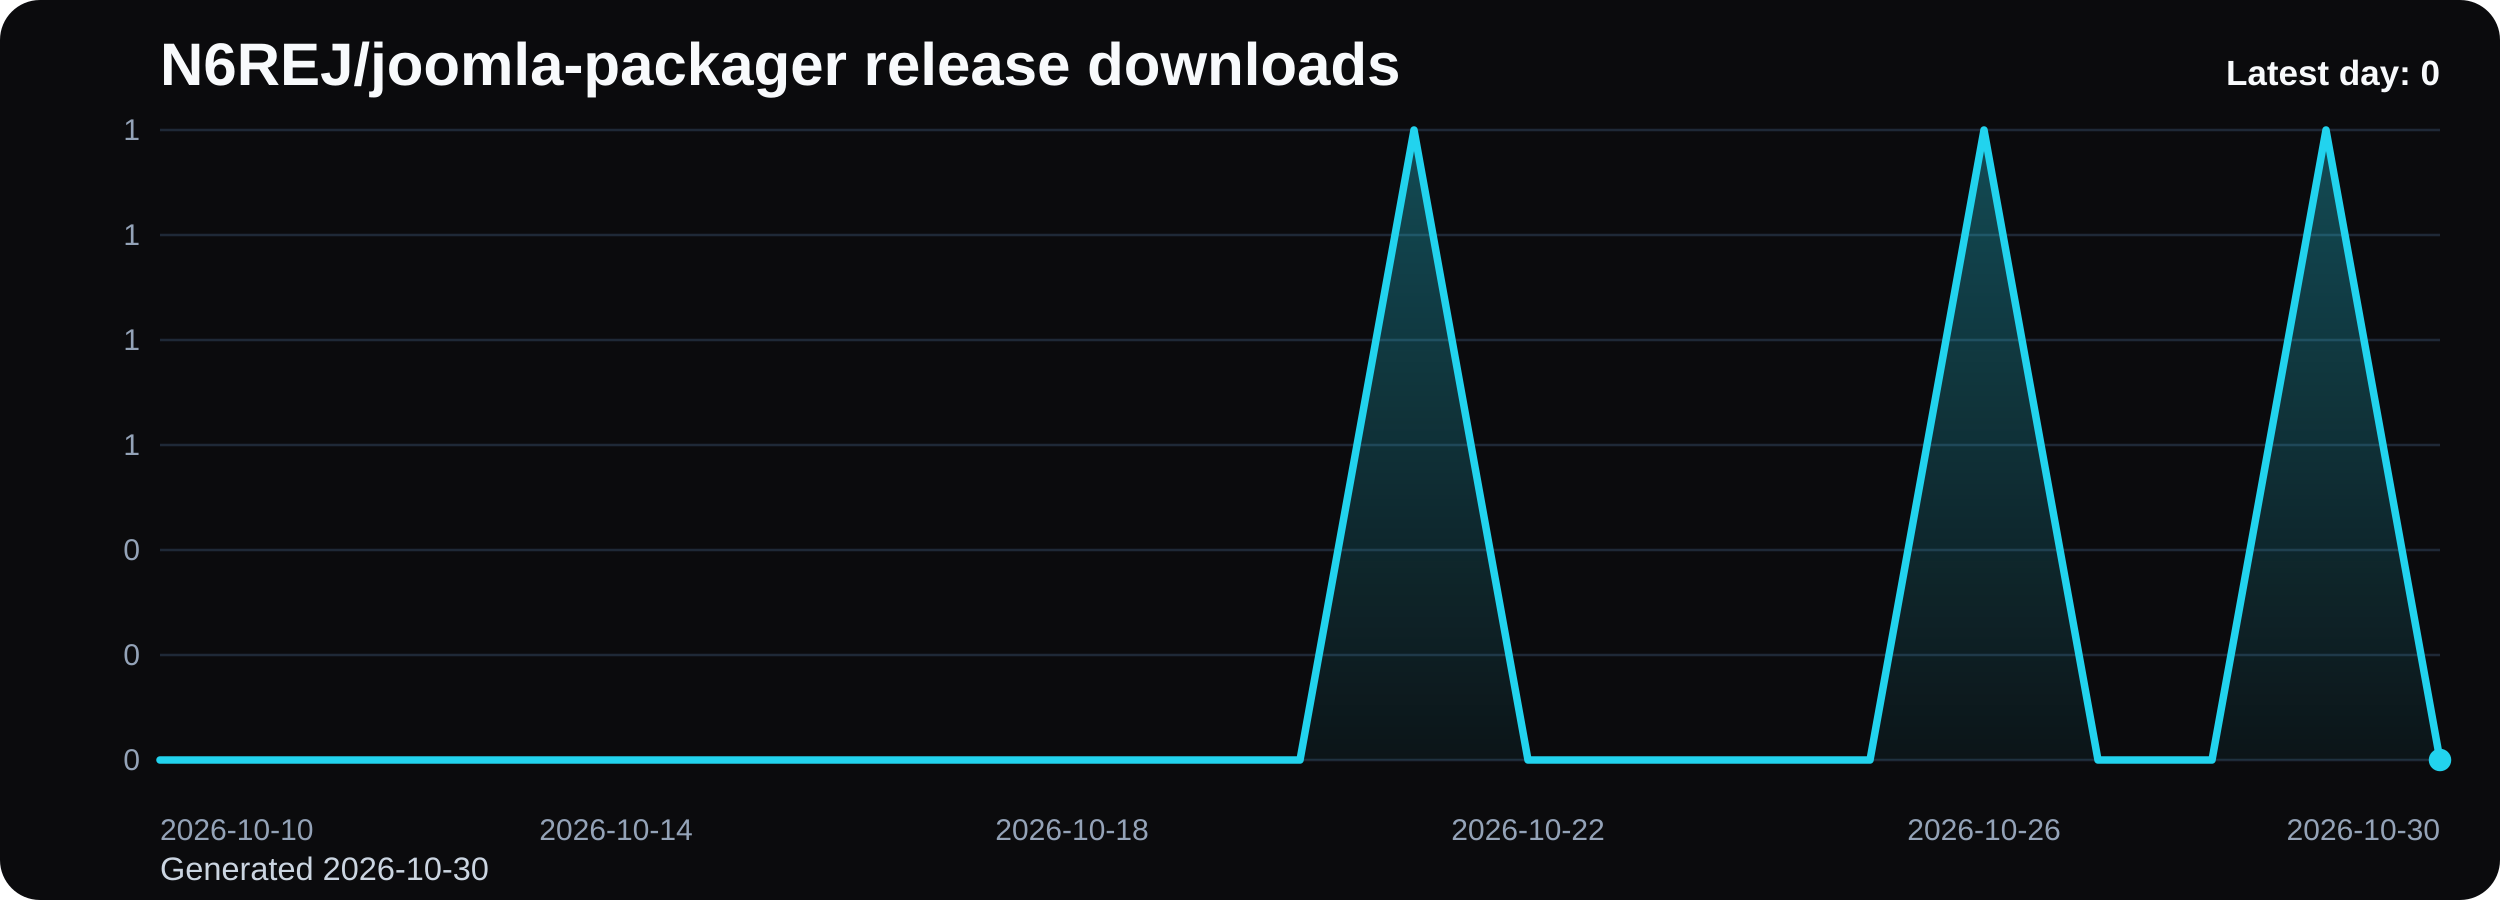
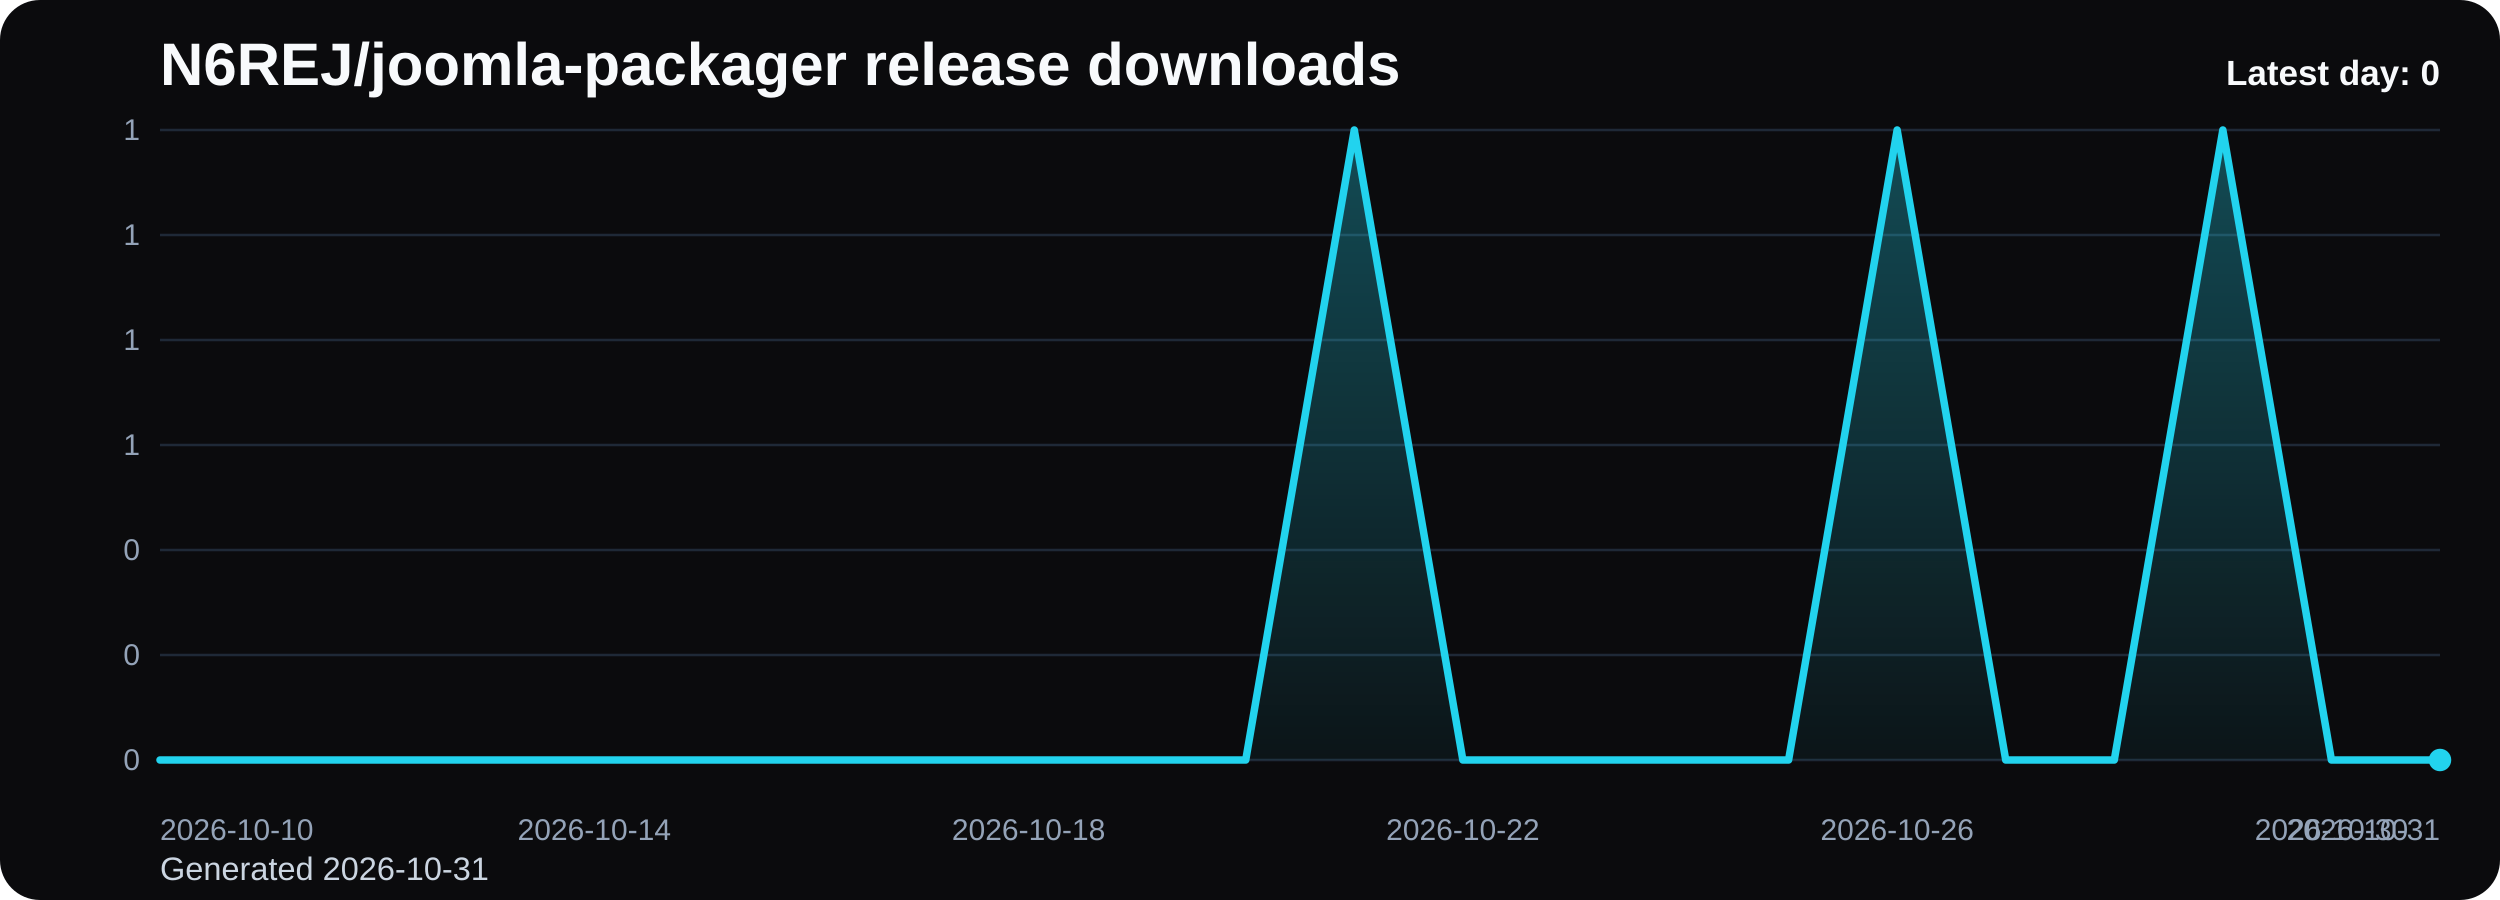
<svg xmlns="http://www.w3.org/2000/svg" viewBox="0 0 1000 360" role="img" aria-label="N6REJ/joomla-packager release downloads chart">
  <defs>
    <linearGradient id="fill-daily-black" x1="0" y1="0" x2="0" y2="1">
      <stop offset="0%" stop-color="#22d3ee" stop-opacity="0.32" />
      <stop offset="100%" stop-color="#22d3ee" stop-opacity="0.05" />
    </linearGradient>
    <style>
      .bg { fill: #0b0b0d; }
      .title { font: 700 24px Arial, sans-serif; fill: #f8fafc; }
      .sub { font: 400 13px Arial, sans-serif; fill: #cbd5e1; }
      .grid { stroke: #1f2937; stroke-width: 1; }
      .axis { font: 400 12px Arial, sans-serif; fill: #94a3b8; }
      .line { fill: none; stroke: #22d3ee; stroke-width: 3; stroke-linecap: round; stroke-linejoin: round; }
      .dot { fill: #22d3ee; }
      .value { font: 600 11px Arial, sans-serif; fill: #cbd5e1; }
      .latest { font: 700 14px Arial, sans-serif; fill: #f8fafc; }
    </style>
  </defs>
  <rect class="bg" x="0" y="0" width="1000" height="360" rx="16" />
  <text class="title" x="64" y="34">N6REJ/joomla-packager release downloads</text>
-   <text class="sub" x="64" y="352">Generated 2026-10-30</text>
+   <text class="sub" x="64" y="352">Generated 2026-10-31</text>
  <line x1="64" y1="52.00" x2="976" y2="52.00" class="grid" />
  <text x="56" y="56.00" text-anchor="end" class="axis">1</text>
  <line x1="64" y1="94.00" x2="976" y2="94.00" class="grid" />
  <text x="56" y="98.00" text-anchor="end" class="axis">1</text>
  <line x1="64" y1="136.00" x2="976" y2="136.00" class="grid" />
  <text x="56" y="140.00" text-anchor="end" class="axis">1</text>
  <line x1="64" y1="178.00" x2="976" y2="178.00" class="grid" />
  <text x="56" y="182.00" text-anchor="end" class="axis">1</text>
  <line x1="64" y1="220.00" x2="976" y2="220.00" class="grid" />
  <text x="56" y="224.00" text-anchor="end" class="axis">0</text>
  <line x1="64" y1="262.00" x2="976" y2="262.00" class="grid" />
  <text x="56" y="266.00" text-anchor="end" class="axis">0</text>
  <line x1="64" y1="304.00" x2="976" y2="304.00" class="grid" />
  <text x="56" y="308.00" text-anchor="end" class="axis">0</text>
-   <path d="M 64.00 304 L 64.00 304.00 L 109.60 304.00 L 155.20 304.00 L 200.80 304.00 L 246.40 304.00 L 292.00 304.00 L 337.60 304.00 L 383.20 304.00 L 428.80 304.00 L 474.40 304.00 L 520.00 304.00 L 565.60 52.00 L 611.20 304.00 L 656.80 304.00 L 702.40 304.00 L 748.00 304.00 L 793.60 52.00 L 839.20 304.00 L 884.80 304.00 L 930.40 52.00 L 976.00 304.00 L 976.00 304 Z" fill="url(#fill-daily-black)" />
-   <polyline class="line" points="64.00,304.00 109.60,304.00 155.20,304.00 200.80,304.00 246.40,304.00 292.00,304.00 337.60,304.00 383.20,304.00 428.80,304.00 474.40,304.00 520.00,304.00 565.60,52.00 611.20,304.00 656.80,304.00 702.40,304.00 748.00,304.00 793.60,52.00 839.20,304.00 884.80,304.00 930.40,52.00 976.00,304.00" />
+   <path d="M 64.00 304 L 64.00 304.00 L 107.43 304.00 L 150.86 304.00 L 194.29 304.00 L 237.71 304.00 L 281.14 304.00 L 324.57 304.00 L 368.00 304.00 L 411.43 304.00 L 454.86 304.00 L 498.29 304.00 L 541.71 52.00 L 585.14 304.00 L 628.57 304.00 L 672.00 304.00 L 715.43 304.00 L 758.86 52.00 L 802.29 304.00 L 845.71 304.00 L 889.14 52.00 L 932.57 304.00 L 976.00 304.00 L 976.00 304 Z" fill="url(#fill-daily-black)" />
+   <polyline class="line" points="64.00,304.00 107.43,304.00 150.86,304.00 194.29,304.00 237.71,304.00 281.14,304.00 324.57,304.00 368.00,304.00 411.43,304.00 454.86,304.00 498.29,304.00 541.71,52.00 585.14,304.00 628.57,304.00 672.00,304.00 715.43,304.00 758.86,52.00 802.29,304.00 845.71,304.00 889.14,52.00 932.57,304.00 976.00,304.00" />
  <circle class="dot" cx="976.00" cy="304.00" r="4.5" />
  <text class="axis" x="64.00" y="336" text-anchor="start">2026-10-10</text>
-   <text class="axis" x="246.40" y="336" text-anchor="middle">2026-10-14</text>
-   <text class="axis" x="428.80" y="336" text-anchor="middle">2026-10-18</text>
-   <text class="axis" x="611.20" y="336" text-anchor="middle">2026-10-22</text>
-   <text class="axis" x="793.60" y="336" text-anchor="middle">2026-10-26</text>
-   <text class="axis" x="976.00" y="336" text-anchor="end">2026-10-30</text>
+   <text class="axis" x="237.71" y="336" text-anchor="middle">2026-10-14</text>
+   <text class="axis" x="411.43" y="336" text-anchor="middle">2026-10-18</text>
+   <text class="axis" x="585.14" y="336" text-anchor="middle">2026-10-22</text>
+   <text class="axis" x="758.86" y="336" text-anchor="middle">2026-10-26</text>
+   <text class="axis" x="932.57" y="336" text-anchor="middle">2026-10-30</text>
+   <text class="axis" x="976.00" y="336" text-anchor="end">2026-10-31</text>
  <text class="latest" x="976" y="34" text-anchor="end">Latest day: 0</text>
</svg>
